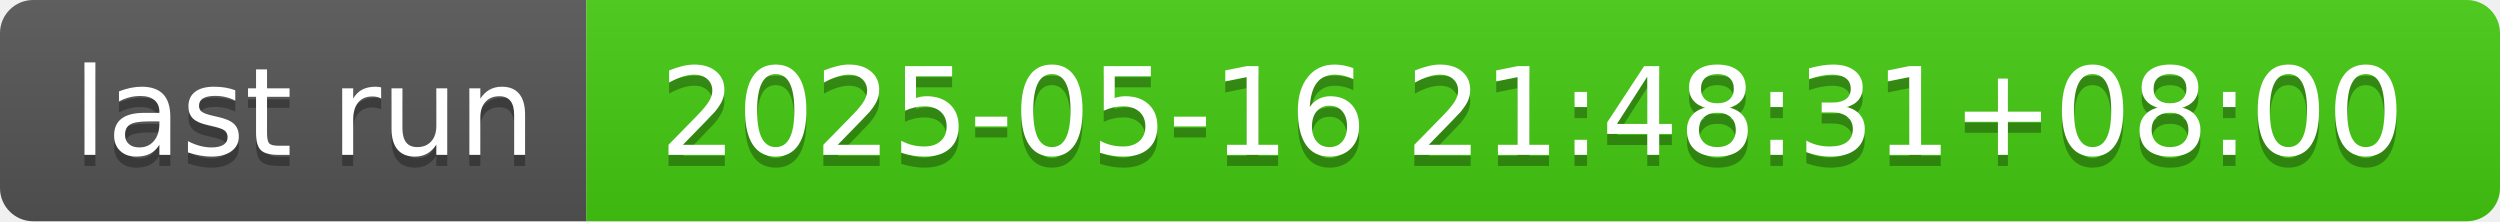
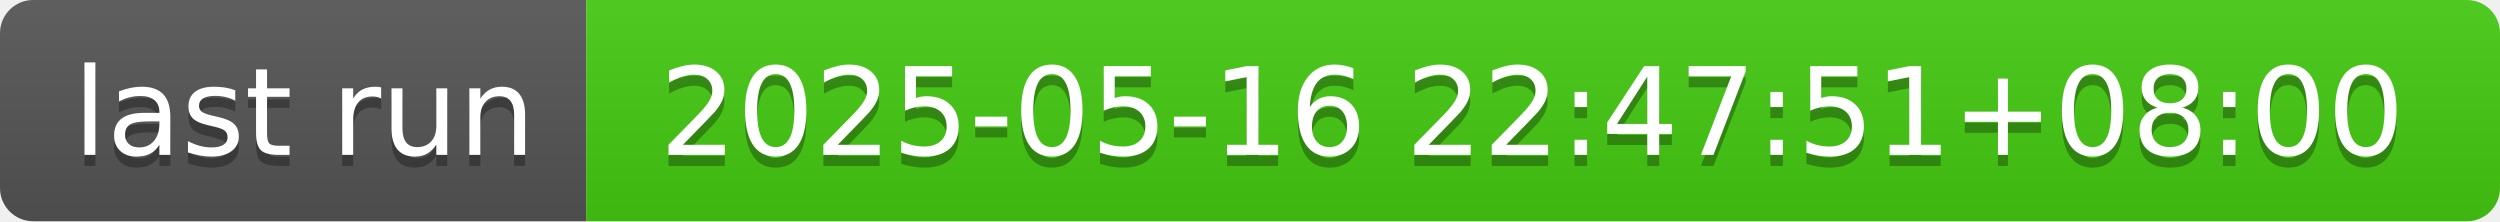
- <svg xmlns="http://www.w3.org/2000/svg" width="226" height="20" role="img" aria-label="last run: 2025-05-16 21:48:31+08:00">
+ <svg xmlns="http://www.w3.org/2000/svg" width="226" height="20" role="img" aria-label="last run: 2025-05-16 22:47:51+08:00">
  <linearGradient id="s" x2="0" y2="100%">
    <stop offset="0" stop-color="#bbb" stop-opacity=".1" />
    <stop offset="1" stop-opacity=".1" />
  </linearGradient>
  <clipPath id="r">
    <rect width="226" height="20" rx="3" fill="#fff" />
  </clipPath>
  <g clip-path="url(#r)">
    <rect width="53" height="20" fill="#555" />
    <rect x="53" width="173" height="20" fill="#4c1" />
    <rect width="226" height="20" fill="url(#s)" />
  </g>
  <g fill="#fff" text-anchor="middle" font-family="Verdana,Geneva,DejaVu Sans,sans-serif" text-rendering="geometricPrecision" font-size="110">
    <text aria-hidden="true" x="275" y="150" fill="#010101" fill-opacity=".3" transform="scale(.1)" textLength="430">last run</text>
    <text x="275" y="140" transform="scale(.1)" fill="#fff" textLength="430">last run</text>
-     <text aria-hidden="true" x="1385" y="150" fill="#010101" fill-opacity=".3" transform="scale(.1)" textLength="1630">2025-05-16 21:48:31+08:00</text>
-     <text x="1385" y="140" transform="scale(.1)" fill="#fff" textLength="1630">2025-05-16 21:48:31+08:00</text>
+     <text aria-hidden="true" x="1385" y="150" fill="#010101" fill-opacity=".3" transform="scale(.1)" textLength="1630">2025-05-16 22:47:51+08:00</text>
+     <text x="1385" y="140" transform="scale(.1)" fill="#fff" textLength="1630">2025-05-16 22:47:51+08:00</text>
  </g>
</svg>
